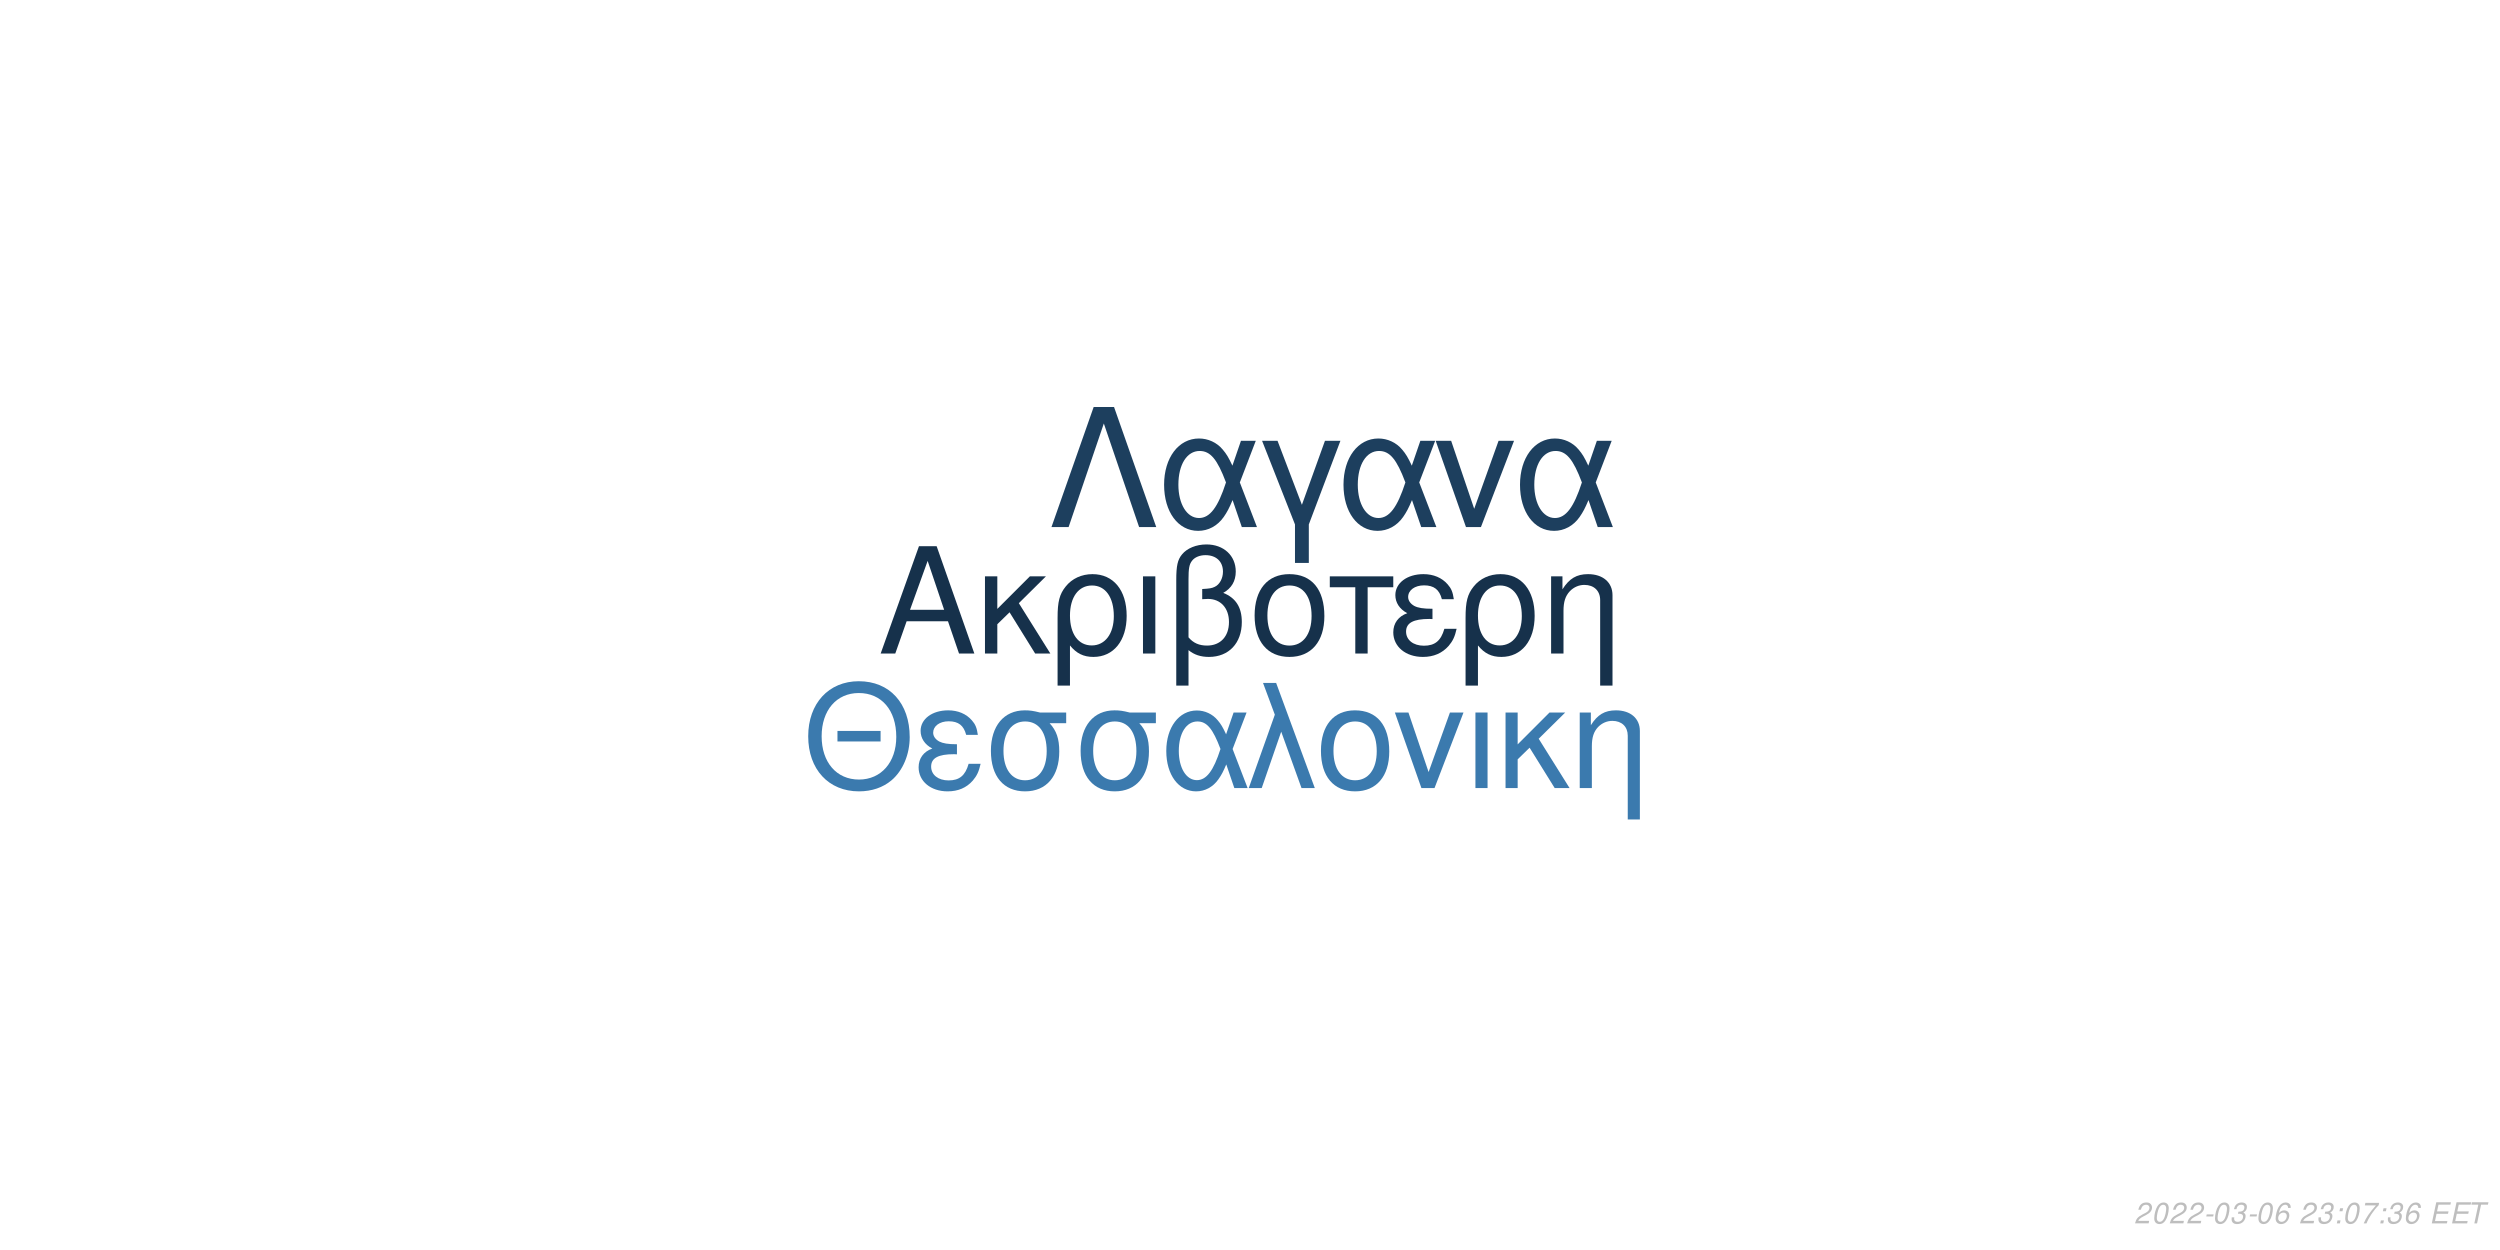
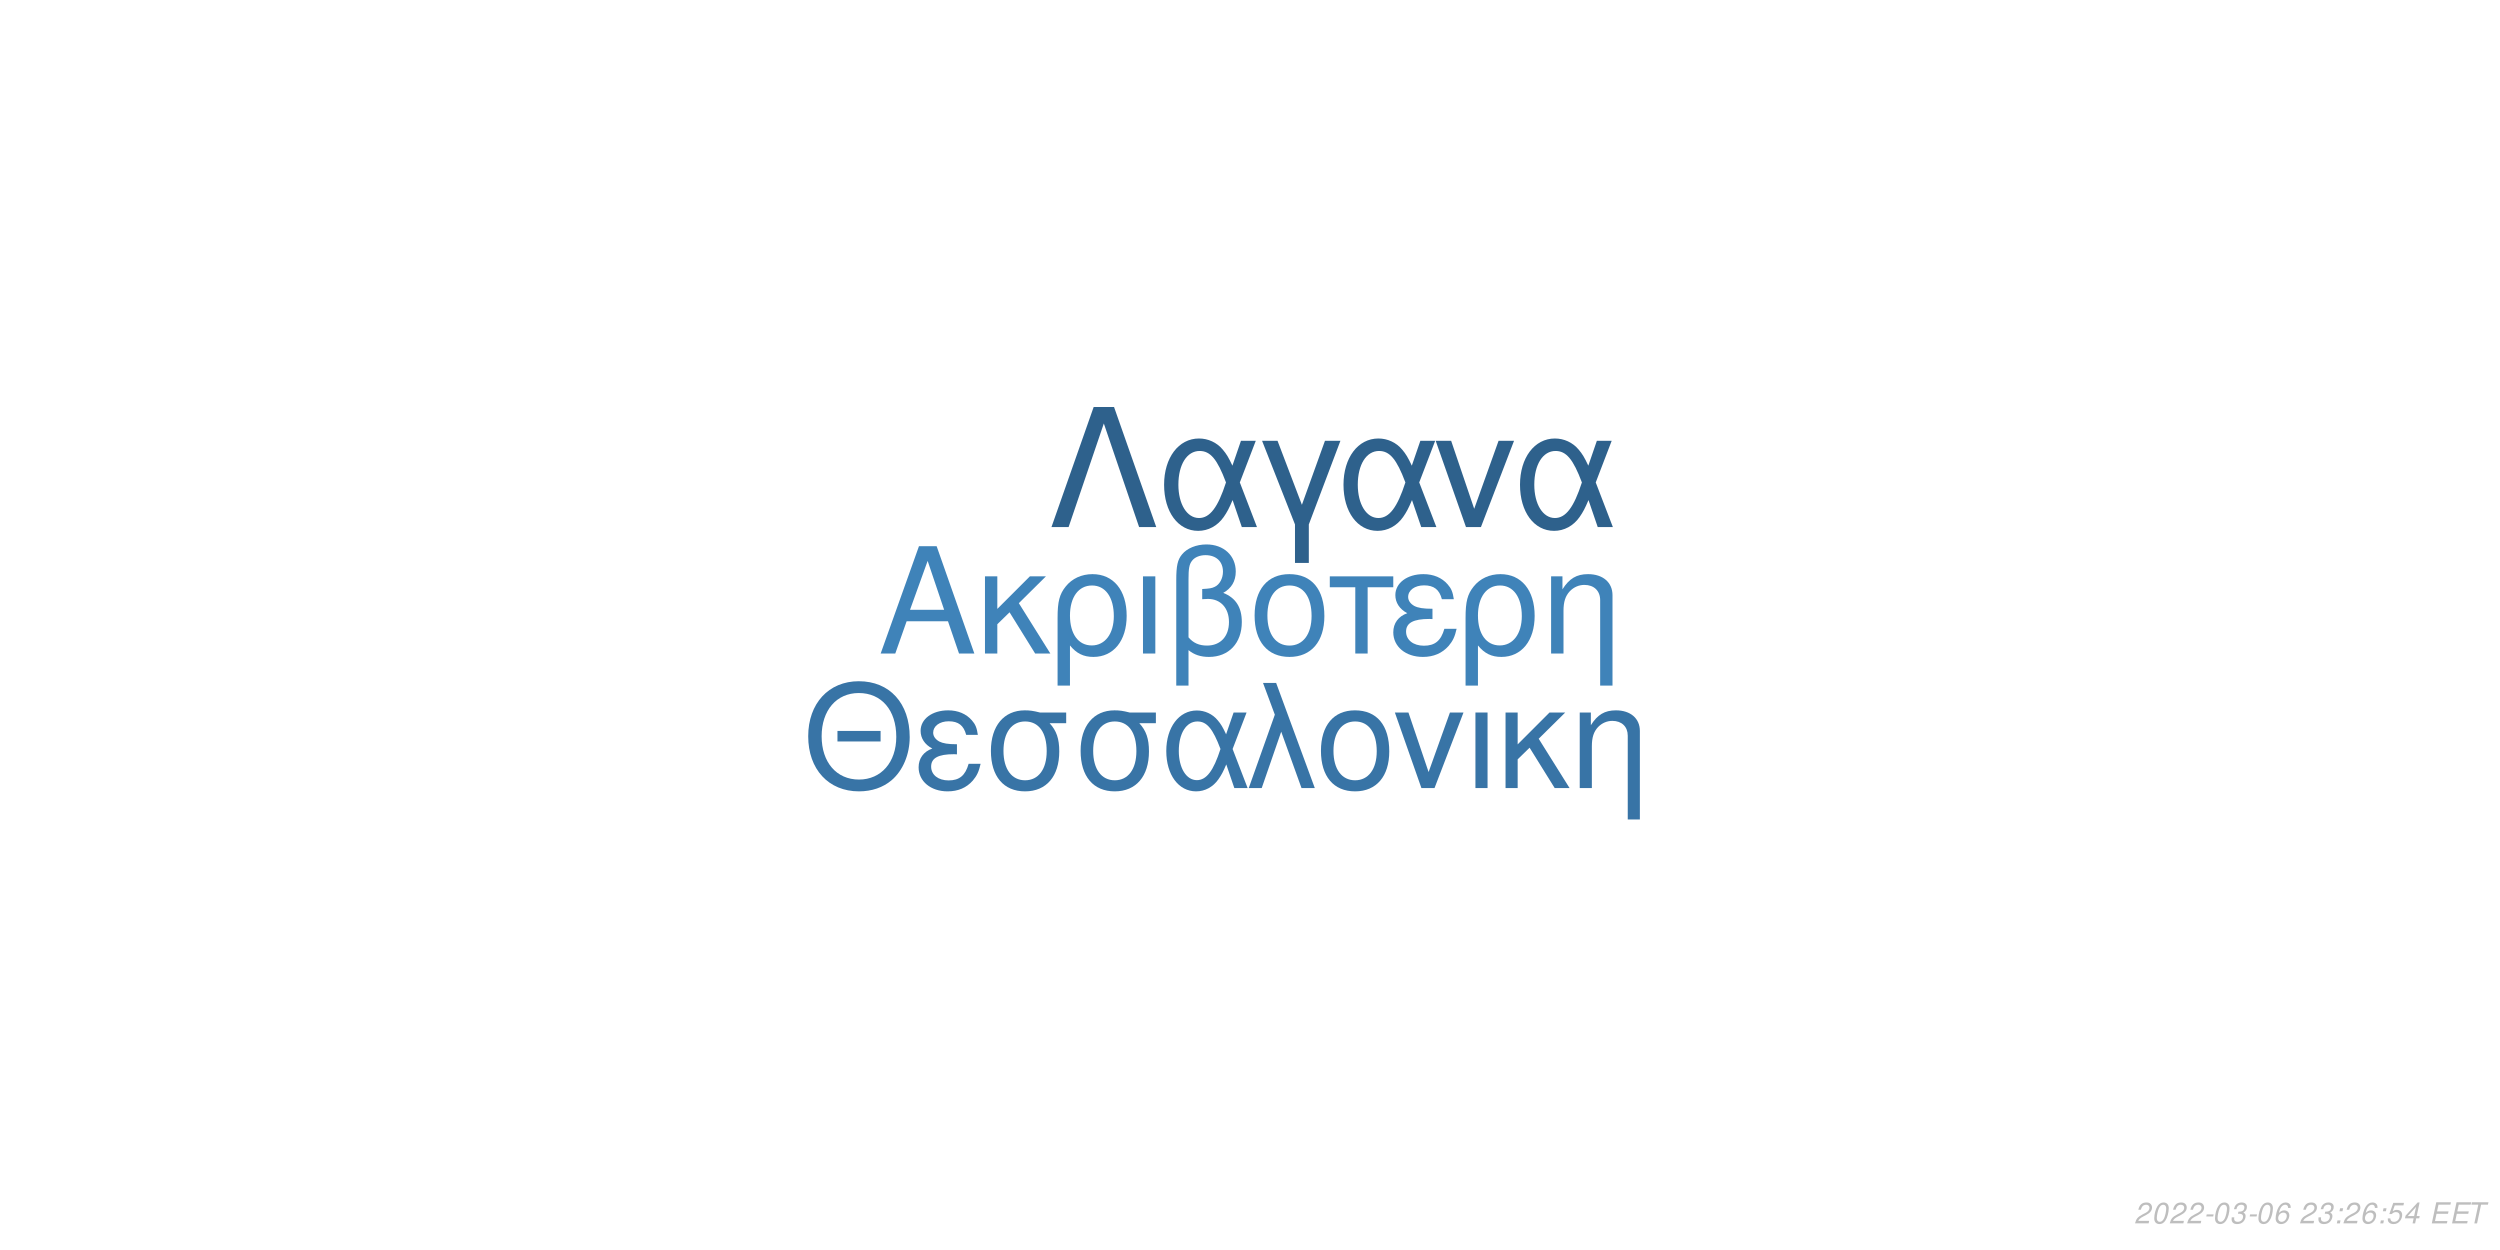
<svg xmlns="http://www.w3.org/2000/svg" xmlns:xlink="http://www.w3.org/1999/xlink" width="864pt" height="432pt" viewBox="0 0 864 432" version="1.1">
  <defs>
    <g>
      <symbol overflow="visible" id="glyph0-0">
        <path style="stroke:none;" d="" />
      </symbol>
      <symbol overflow="visible" id="glyph0-1">
        <path style="stroke:none;" d="M 24.125 -11.141 L 27.938 0 L 33.234 0 L 20.203 -37.094 L 14.094 -37.094 L 0.859 0 L 5.906 0 L 9.828 -11.141 Z M 22.797 -15.109 L 11 -15.109 L 17.094 -32.016 Z M 22.797 -15.109 " />
      </symbol>
      <symbol overflow="visible" id="glyph0-2">
        <path style="stroke:none;" d="M 7.172 -15.422 L 7.172 -26.672 L 2.906 -26.672 L 2.906 0 L 7.172 0 L 7.172 -10.125 L 11.406 -14.25 L 20.25 0 L 25.5 0 L 14.609 -17.406 L 23.969 -26.672 L 18.422 -26.672 Z M 7.172 -15.422 " />
      </symbol>
      <symbol overflow="visible" id="glyph0-3">
        <path style="stroke:none;" d="M 3 11.094 L 7.281 11.094 L 7.281 -2.797 C 9.516 -0.047 11.953 1.172 15.375 1.172 C 22.344 1.172 26.875 -4.422 26.875 -13.031 C 26.875 -21.891 22.297 -27.438 15.062 -27.438 C 11.297 -27.438 7.984 -25.906 5.797 -23.156 C 3.672 -20.516 3 -17.969 3 -12.359 Z M 14.906 -23.516 C 19.547 -23.516 22.438 -19.438 22.438 -12.922 C 22.438 -6.812 19.391 -2.797 14.812 -2.797 C 10.172 -2.797 7.281 -6.766 7.281 -13.125 C 7.281 -19.484 10.234 -23.516 14.906 -23.516 Z M 14.906 -23.516 " />
      </symbol>
      <symbol overflow="visible" id="glyph0-4">
        <path style="stroke:none;" d="M 3.516 0 L 7.781 0 L 7.781 -26.672 L 3.516 -26.672 Z M 3.516 0 " />
      </symbol>
      <symbol overflow="visible" id="glyph0-5">
        <path style="stroke:none;" d="M 4.016 11.094 L 8.25 11.094 L 8.25 -1.172 C 10.172 0.406 12.422 1.172 15.312 1.172 C 22.188 1.172 26.672 -3.609 26.672 -10.891 C 26.672 -15.984 24.578 -19.234 20.25 -20.969 C 23.109 -22.547 24.578 -25.031 24.578 -28.344 C 24.578 -33.844 20.406 -37.703 14.453 -37.703 C 10.938 -37.703 7.734 -36.391 6 -34.25 C 4.484 -32.422 4.016 -30.328 4.016 -25.391 Z M 8.25 -25.656 C 8.25 -29.359 8.5 -30.844 9.469 -32.062 C 10.375 -33.281 12.156 -34 14.094 -34 C 17.812 -34 20.156 -31.812 20.156 -28.297 C 20.156 -25.953 18.984 -23.812 17.297 -23.047 C 16.281 -22.547 15.469 -22.438 12.984 -22.297 L 12.984 -18.781 C 13.734 -18.828 14.344 -18.875 14.969 -18.875 C 19.344 -18.875 22.234 -15.719 22.234 -10.891 C 22.234 -5.906 19.281 -2.75 14.656 -2.75 C 11.953 -2.75 9.922 -3.609 8.25 -5.594 Z M 8.25 -25.656 " />
      </symbol>
      <symbol overflow="visible" id="glyph0-6">
        <path style="stroke:none;" d="M 14.094 -27.438 C 6.562 -27.438 2.094 -22.094 2.094 -13.125 C 2.094 -4.125 6.562 1.172 14.141 1.172 C 21.672 1.172 26.203 -4.172 26.203 -12.922 C 26.203 -22.188 21.828 -27.438 14.094 -27.438 Z M 14.141 -23.516 C 18.938 -23.516 21.781 -19.594 21.781 -12.984 C 21.781 -6.672 18.828 -2.75 14.141 -2.75 C 9.422 -2.75 6.516 -6.672 6.516 -13.125 C 6.516 -19.594 9.422 -23.516 14.141 -23.516 Z M 14.141 -23.516 " />
      </symbol>
      <symbol overflow="visible" id="glyph0-7">
        <path style="stroke:none;" d="M 7.891 0 L 12.156 0 L 12.156 -22.906 L 21.016 -22.906 L 21.016 -26.672 L -0.922 -26.672 L -0.922 -22.906 L 7.891 -22.906 Z M 7.891 0 " />
      </symbol>
      <symbol overflow="visible" id="glyph0-8">
        <path style="stroke:none;" d="M 14.562 -15.469 C 11.344 -15.469 9.562 -15.781 8.297 -16.438 C 6.922 -17.203 6.156 -18.328 6.156 -19.547 C 6.156 -21.891 8.453 -23.562 11.656 -23.562 C 15.062 -23.562 16.953 -22.094 17.812 -18.781 L 21.938 -18.781 C 21.578 -21.266 21.062 -22.5 19.797 -23.922 C 17.812 -26.203 14.906 -27.438 11.453 -27.438 C 5.797 -27.438 1.734 -24.375 1.734 -20.203 C 1.734 -17.609 3.156 -15.375 5.859 -13.938 C 2.797 -12.875 1.016 -10.484 1.016 -7.328 C 1.016 -2.391 5.297 1.172 11.25 1.172 C 14.969 1.172 17.906 -0.109 20.156 -2.641 C 21.578 -4.328 22.297 -5.797 22.906 -8.547 L 18.672 -8.547 C 17.5 -4.422 15.422 -2.703 11.609 -2.703 C 7.938 -2.703 5.438 -4.688 5.438 -7.578 C 5.438 -10.578 7.938 -11.953 13.484 -11.953 C 13.641 -11.953 14.094 -11.953 14.562 -11.906 Z M 14.562 -15.469 " />
      </symbol>
      <symbol overflow="visible" id="glyph0-9">
        <path style="stroke:none;" d="M 3.562 -26.672 L 3.562 0 L 7.844 0 L 7.844 -14.703 C 7.844 -17.906 8.5 -19.891 10.031 -21.531 C 11.406 -22.953 13.188 -23.719 15.062 -23.719 C 18.375 -23.719 20.516 -21.672 20.516 -18.469 L 20.516 11.094 L 24.781 11.094 L 24.781 -20.156 C 24.781 -24.578 21.469 -27.438 16.328 -27.438 C 12.359 -27.438 9.828 -25.906 7.484 -22.188 L 7.484 -26.672 Z M 3.562 -26.672 " />
      </symbol>
      <symbol overflow="visible" id="glyph1-0">
        <path style="stroke:none;" d="" />
      </symbol>
      <symbol overflow="visible" id="glyph1-1">
        <path style="stroke:none;" d="M 26.859 -19.734 L 11.953 -19.734 L 11.953 -16.094 L 26.859 -16.094 Z M 19.328 -36.922 C 8.922 -36.922 1.844 -29.25 1.844 -17.891 C 1.844 -6.484 8.875 1.141 19.391 1.141 C 23.812 1.141 27.703 -0.203 30.641 -2.688 C 34.578 -6.031 36.922 -11.656 36.922 -17.594 C 36.922 -29.297 30 -36.922 19.328 -36.922 Z M 19.328 -32.844 C 27.203 -32.844 32.281 -26.906 32.281 -17.688 C 32.281 -8.922 27.062 -2.938 19.391 -2.938 C 11.609 -2.938 6.484 -8.922 6.484 -17.891 C 6.484 -26.859 11.609 -32.844 19.328 -32.844 Z M 19.328 -32.844 " />
      </symbol>
      <symbol overflow="visible" id="glyph1-2">
        <path style="stroke:none;" d="M 14.25 -15.141 C 11.109 -15.141 9.375 -15.453 8.125 -16.094 C 6.781 -16.844 6.031 -17.938 6.031 -19.141 C 6.031 -21.422 8.266 -23.078 11.406 -23.078 C 14.75 -23.078 16.594 -21.625 17.438 -18.391 L 21.469 -18.391 C 21.125 -20.828 20.625 -22.031 19.391 -23.422 C 17.438 -25.656 14.594 -26.859 11.219 -26.859 C 5.688 -26.859 1.688 -23.875 1.688 -19.781 C 1.688 -17.234 3.094 -15.047 5.734 -13.656 C 2.734 -12.609 1 -10.266 1 -7.172 C 1 -2.344 5.188 1.141 11.016 1.141 C 14.656 1.141 17.547 -0.094 19.734 -2.594 C 21.125 -4.234 21.828 -5.688 22.422 -8.375 L 18.281 -8.375 C 17.141 -4.328 15.094 -2.641 11.359 -2.641 C 7.766 -2.641 5.328 -4.578 5.328 -7.422 C 5.328 -10.359 7.766 -11.703 13.203 -11.703 C 13.359 -11.703 13.797 -11.703 14.25 -11.656 Z M 14.25 -15.141 " />
      </symbol>
      <symbol overflow="visible" id="glyph1-3">
        <path style="stroke:none;" d="M 29 -26.109 L 19.938 -26.109 C 17.594 -26.703 16.438 -26.859 14.703 -26.859 C 7.469 -26.859 2.984 -21.469 2.984 -12.859 C 2.984 -4.031 7.375 1.141 14.797 1.141 C 22.172 1.141 26.609 -4.078 26.609 -12.656 C 26.609 -17.047 25.656 -19.828 23.266 -22.422 L 29 -22.422 Z M 14.797 -23.016 C 19.531 -23.016 22.266 -19.234 22.266 -12.75 C 22.266 -6.531 19.438 -2.688 14.797 -2.688 C 10.172 -2.688 7.328 -6.531 7.328 -12.859 C 7.328 -19.188 10.172 -23.016 14.797 -23.016 Z M 14.797 -23.016 " />
      </symbol>
      <symbol overflow="visible" id="glyph1-4">
        <path style="stroke:none;" d="M 29.344 -26.109 L 24.859 -26.109 L 22.266 -18.578 C 21.125 -21.031 20.484 -22.125 19.328 -23.469 C 17.547 -25.609 14.906 -26.812 12.156 -26.812 C 5.984 -26.812 1.594 -20.984 1.594 -12.812 C 1.594 -4.578 5.828 1.141 11.906 1.141 C 14.953 1.141 17.734 -0.344 19.625 -3.047 C 20.672 -4.531 21.281 -5.688 22.328 -8.172 L 25.109 0 L 29.703 0 L 24.516 -13.5 Z M 20.328 -13.5 C 17.891 -5.922 15.453 -2.734 12.156 -2.734 C 8.516 -2.734 5.922 -6.922 5.922 -12.812 C 5.922 -18.938 8.516 -23.016 12.359 -23.016 C 15.594 -23.016 17.688 -20.531 20.328 -13.5 Z M 20.328 -13.5 " />
      </symbol>
      <symbol overflow="visible" id="glyph1-5">
        <path style="stroke:none;" d="M 1.094 0 L 5.578 0 L 12.312 -19.484 L 19.328 0 L 23.922 0 L 10.562 -36.328 L 6.031 -36.328 L 10.109 -25.359 Z M 1.094 0 " />
      </symbol>
      <symbol overflow="visible" id="glyph1-6">
        <path style="stroke:none;" d="M 13.797 -26.859 C 6.422 -26.859 2.047 -21.625 2.047 -12.859 C 2.047 -4.031 6.422 1.141 13.859 1.141 C 21.234 1.141 25.656 -4.078 25.656 -12.656 C 25.656 -21.719 21.375 -26.859 13.797 -26.859 Z M 13.859 -23.016 C 18.531 -23.016 21.328 -19.188 21.328 -12.703 C 21.328 -6.531 18.438 -2.688 13.859 -2.688 C 9.219 -2.688 6.375 -6.531 6.375 -12.859 C 6.375 -19.188 9.219 -23.016 13.859 -23.016 Z M 13.859 -23.016 " />
      </symbol>
      <symbol overflow="visible" id="glyph1-7">
        <path style="stroke:none;" d="M 14.297 0 L 24.312 -26.109 L 19.625 -26.109 L 12.25 -5.531 L 5.281 -26.109 L 0.594 -26.109 L 9.766 0 Z M 14.297 0 " />
      </symbol>
      <symbol overflow="visible" id="glyph1-8">
        <path style="stroke:none;" d="M 3.438 0 L 7.625 0 L 7.625 -26.109 L 3.438 -26.109 Z M 3.438 0 " />
      </symbol>
      <symbol overflow="visible" id="glyph1-9">
        <path style="stroke:none;" d="M 7.031 -15.094 L 7.031 -26.109 L 2.844 -26.109 L 2.844 0 L 7.031 0 L 7.031 -9.922 L 11.156 -13.953 L 19.828 0 L 24.969 0 L 14.297 -17.047 L 23.469 -26.109 L 18.031 -26.109 Z M 7.031 -15.094 " />
      </symbol>
      <symbol overflow="visible" id="glyph1-10">
        <path style="stroke:none;" d="M 3.484 -26.109 L 3.484 0 L 7.672 0 L 7.672 -14.406 C 7.672 -17.547 8.328 -19.484 9.812 -21.078 C 11.156 -22.469 12.906 -23.219 14.75 -23.219 C 17.984 -23.219 20.078 -21.234 20.078 -18.094 L 20.078 10.859 L 24.266 10.859 L 24.266 -19.734 C 24.266 -24.062 21.031 -26.859 16 -26.859 C 12.109 -26.859 9.609 -25.359 7.328 -21.719 L 7.328 -26.109 Z M 3.484 -26.109 " />
      </symbol>
      <symbol overflow="visible" id="glyph2-0">
        <path style="stroke:none;" d="" />
      </symbol>
      <symbol overflow="visible" id="glyph2-1">
        <path style="stroke:none;" d="M 22.531 -41.484 L 15.484 -41.484 L 0.906 0 L 6.828 0 L 19 -35.797 L 31.188 0 L 37.109 0 Z M 22.531 -41.484 " />
      </symbol>
      <symbol overflow="visible" id="glyph2-2">
        <path style="stroke:none;" d="M 33.516 -29.812 L 28.391 -29.812 L 25.438 -21.219 C 24.125 -24.016 23.391 -25.266 22.078 -26.797 C 20.031 -29.25 17.016 -30.609 13.891 -30.609 C 6.828 -30.609 1.828 -23.953 1.828 -14.625 C 1.828 -5.234 6.656 1.312 13.594 1.312 C 17.078 1.312 20.266 -0.391 22.422 -3.469 C 23.609 -5.172 24.297 -6.484 25.5 -9.328 L 28.688 0 L 33.922 0 L 28 -15.422 Z M 23.219 -15.422 C 20.422 -6.766 17.641 -3.125 13.891 -3.125 C 9.734 -3.125 6.766 -7.906 6.766 -14.625 C 6.766 -21.625 9.734 -26.297 14.109 -26.297 C 17.812 -26.297 20.203 -23.453 23.219 -15.422 Z M 23.219 -15.422 " />
      </symbol>
      <symbol overflow="visible" id="glyph2-3">
        <path style="stroke:none;" d="M 12.062 12.406 L 16.844 12.406 L 16.844 -0.906 L 27.766 -29.812 L 22.422 -29.812 L 14.453 -7.688 L 6.031 -29.812 L 0.688 -29.812 L 12.062 -0.906 Z M 12.062 12.406 " />
      </symbol>
      <symbol overflow="visible" id="glyph2-4">
        <path style="stroke:none;" d="M 16.328 0 L 27.766 -29.812 L 22.422 -29.812 L 14 -6.312 L 6.031 -29.812 L 0.688 -29.812 L 11.156 0 Z M 16.328 0 " />
      </symbol>
      <symbol overflow="visible" id="glyph3-0">
        <path style="stroke:none;" d="" />
      </symbol>
      <symbol overflow="visible" id="glyph3-1">
        <path style="stroke:none;" d="M 5.234 -0.875 L 1.469 -0.875 C 1.641 -1.375 2.203 -1.891 3.109 -2.344 L 4.234 -2.938 C 5.562 -3.625 6.219 -4.469 6.219 -5.484 C 6.219 -5.938 6.062 -6.359 5.797 -6.656 C 5.469 -7.047 4.984 -7.234 4.312 -7.234 C 2.766 -7.234 1.891 -6.453 1.484 -4.734 L 2.375 -4.734 C 2.484 -5.188 2.609 -5.484 2.797 -5.75 C 3.094 -6.203 3.609 -6.453 4.188 -6.453 C 4.891 -6.453 5.344 -6.031 5.344 -5.375 C 5.344 -4.703 4.859 -4.094 4.016 -3.656 L 2.984 -3.125 C 1.234 -2.188 0.797 -1.656 0.344 -0.016 L 5.047 -0.016 Z M 5.234 -0.875 " />
      </symbol>
      <symbol overflow="visible" id="glyph3-2">
        <path style="stroke:none;" d="M 4.203 -7.234 C 3.375 -7.234 2.688 -6.812 2.125 -5.984 C 1.484 -5.047 0.984 -3.188 0.984 -1.734 C 0.984 -1.109 1.172 -0.562 1.484 -0.266 C 1.797 0.047 2.281 0.234 2.766 0.234 C 3.625 0.234 4.281 -0.156 4.859 -1.016 C 5.516 -1.953 6 -3.797 6 -5.266 C 6 -6.5 5.328 -7.234 4.203 -7.234 Z M 4.094 -6.453 C 4.734 -6.453 5.125 -5.984 5.125 -5.156 C 5.125 -4.203 4.781 -2.625 4.406 -1.812 C 3.984 -0.938 3.516 -0.547 2.875 -0.547 C 2.25 -0.547 1.875 -1.031 1.875 -1.828 C 1.875 -2.797 2.203 -4.344 2.594 -5.203 C 2.984 -6.047 3.453 -6.453 4.094 -6.453 Z M 4.094 -6.453 " />
      </symbol>
      <symbol overflow="visible" id="glyph3-3">
        <path style="stroke:none;" d="M 3.516 -3.125 L 1.125 -3.125 L 0.969 -2.406 L 3.359 -2.406 Z M 3.516 -3.125 " />
      </symbol>
      <symbol overflow="visible" id="glyph3-4">
        <path style="stroke:none;" d="M 2.922 -3.312 C 3.125 -3.344 3.234 -3.344 3.375 -3.344 C 4.203 -3.344 4.688 -3 4.688 -2.406 C 4.688 -1.312 3.906 -0.547 2.781 -0.547 C 2.047 -0.547 1.594 -0.938 1.594 -1.562 C 1.594 -1.719 1.609 -1.844 1.656 -2.094 L 0.766 -2.094 C 0.734 -1.797 0.719 -1.641 0.719 -1.469 C 0.719 -0.375 1.406 0.234 2.641 0.234 C 3.547 0.234 4.297 -0.078 4.812 -0.656 C 5.266 -1.156 5.562 -1.875 5.562 -2.547 C 5.562 -3.125 5.344 -3.453 4.797 -3.734 C 5.641 -4.234 6.016 -4.844 6.016 -5.734 C 6.016 -6.656 5.312 -7.234 4.203 -7.234 C 3.375 -7.234 2.672 -6.938 2.188 -6.375 C 1.891 -6.031 1.703 -5.641 1.516 -4.906 L 2.391 -4.906 C 2.5 -5.359 2.594 -5.594 2.734 -5.812 C 3.047 -6.234 3.516 -6.453 4.078 -6.453 C 4.734 -6.453 5.141 -6.125 5.141 -5.578 C 5.141 -5.188 5.016 -4.797 4.797 -4.547 C 4.516 -4.234 4 -4.062 3.266 -4.062 L 3.078 -4.062 Z M 2.922 -3.312 " />
      </symbol>
      <symbol overflow="visible" id="glyph3-5">
        <path style="stroke:none;" d="M 6.125 -5.344 L 6.141 -5.625 C 6.141 -6.609 5.453 -7.234 4.391 -7.234 C 3.438 -7.234 2.641 -6.719 2.016 -5.703 C 1.422 -4.781 0.938 -2.953 0.938 -1.688 C 0.938 -0.516 1.688 0.234 2.859 0.234 C 3.703 0.234 4.438 -0.156 5 -0.875 C 5.406 -1.422 5.672 -2.156 5.672 -2.766 C 5.672 -3.812 4.969 -4.5 3.906 -4.5 C 3.234 -4.5 2.672 -4.234 2.094 -3.625 C 2.406 -5.375 3.234 -6.453 4.25 -6.453 C 4.703 -6.453 5.062 -6.234 5.172 -5.844 C 5.203 -5.719 5.234 -5.578 5.25 -5.344 Z M 3.656 -3.734 C 4.344 -3.734 4.797 -3.281 4.797 -2.625 C 4.797 -1.469 3.984 -0.547 2.984 -0.547 C 2.297 -0.547 1.812 -1.047 1.812 -1.766 C 1.812 -2.859 2.625 -3.734 3.656 -3.734 Z M 3.656 -3.734 " />
      </symbol>
      <symbol overflow="visible" id="glyph3-6">
        <path style="stroke:none;" d="" />
      </symbol>
      <symbol overflow="visible" id="glyph3-7">
        <path style="stroke:none;" d="M 2.359 -1.031 L 1.312 -1.031 L 1.094 0 L 2.141 0 Z M 3.266 -5.234 L 2.219 -5.234 L 2 -4.203 L 3.047 -4.203 Z M 3.266 -5.234 " />
      </symbol>
      <symbol overflow="visible" id="glyph3-8">
-         <path style="stroke:none;" d="M 6.703 -7.094 L 1.953 -7.094 L 1.766 -6.219 L 5.594 -6.219 C 3.344 -3.688 2.266 -2.109 1.375 0 L 2.344 0 C 3.031 -1.906 4.828 -4.594 6.547 -6.281 Z M 6.703 -7.094 " />
+         <path style="stroke:none;" d="M 6.297 -7.094 L 2.594 -7.094 L 1.234 -3.234 L 2.047 -3.234 C 2.656 -3.766 2.938 -3.906 3.531 -3.906 C 4.328 -3.906 4.797 -3.453 4.797 -2.688 C 4.797 -1.438 3.969 -0.547 2.828 -0.547 C 2.031 -0.547 1.609 -0.938 1.578 -1.734 L 0.703 -1.734 L 0.703 -1.516 C 0.703 -0.938 0.844 -0.547 1.188 -0.266 C 1.562 0.062 2.078 0.234 2.703 0.234 C 3.656 0.234 4.391 -0.156 4.984 -0.922 C 5.422 -1.5 5.672 -2.234 5.672 -2.953 C 5.672 -4 4.938 -4.672 3.812 -4.672 C 3.328 -4.672 2.906 -4.547 2.406 -4.234 L 3.109 -6.219 L 6.109 -6.219 Z M 6.297 -7.094 " />
      </symbol>
      <symbol overflow="visible" id="glyph3-9">
+         <path style="stroke:none;" d="M 3.625 -1.75 L 3.266 0 L 4.141 0 L 4.516 -1.75 L 5.562 -1.75 L 5.734 -2.531 L 4.688 -2.531 L 5.688 -7.234 L 5.016 -7.234 L 0.844 -2.672 L 0.641 -1.75 Z M 3.797 -2.531 L 1.594 -2.531 L 4.469 -5.703 Z M 3.797 -2.531 " />
+       </symbol>
+       <symbol overflow="visible" id="glyph3-10">
        <path style="stroke:none;" d="M 2.547 -3.312 L 6.5 -3.312 L 6.688 -4.141 L 2.719 -4.141 L 3.219 -6.469 L 7.344 -6.469 L 7.516 -7.297 L 2.453 -7.297 L 0.906 0 L 6.125 0 L 6.297 -0.812 L 2.016 -0.812 Z M 2.547 -3.312 " />
      </symbol>
-       <symbol overflow="visible" id="glyph3-10">
+       <symbol overflow="visible" id="glyph3-11">
        <path style="stroke:none;" d="M 4.938 -6.469 L 7.312 -6.469 L 7.484 -7.297 L 1.75 -7.297 L 1.578 -6.469 L 3.984 -6.469 L 2.609 0 L 3.547 0 Z M 4.938 -6.469 " />
      </symbol>
    </g>
  </defs>
  <g id="surface1">
    <rect x="0" y="0" width="864" height="432" style="fill:rgb(100%,100%,100%);fill-opacity:1;stroke:none;" />
-     <g style="fill:rgb(8.627%,19.216%,29.412%);fill-opacity:1;">
+     <g style="fill:rgb(24.706%,51.373%,72.549%);fill-opacity:1;">
      <use xlink:href="#glyph0-1" x="303.5" y="225.861" />
      <use xlink:href="#glyph0-2" x="337.5" y="225.861" />
      <use xlink:href="#glyph0-3" x="362.5" y="225.861" />
      <use xlink:href="#glyph0-4" x="391.5" y="225.861" />
      <use xlink:href="#glyph0-5" x="402.5" y="225.861" />
      <use xlink:href="#glyph0-6" x="431.5" y="225.861" />
      <use xlink:href="#glyph0-7" x="460.5" y="225.861" />
      <use xlink:href="#glyph0-8" x="480.5" y="225.861" />
      <use xlink:href="#glyph0-3" x="503.5" y="225.861" />
      <use xlink:href="#glyph0-9" x="532.5" y="225.861" />
    </g>
-     <g style="fill:rgb(23.137%,47.843%,68.235%);fill-opacity:1;">
+     <g style="fill:rgb(21.961%,45.49%,65.098%);fill-opacity:1;">
      <use xlink:href="#glyph1-1" x="277.473" y="272.354" />
      <use xlink:href="#glyph1-2" x="316.473" y="272.354" />
      <use xlink:href="#glyph1-3" x="339.473" y="272.354" />
      <use xlink:href="#glyph1-3" x="370.473" y="272.354" />
      <use xlink:href="#glyph1-4" x="401.473" y="272.354" />
      <use xlink:href="#glyph1-5" x="430.473" y="272.354" />
      <use xlink:href="#glyph1-6" x="454.473" y="272.354" />
      <use xlink:href="#glyph1-7" x="481.473" y="272.354" />
      <use xlink:href="#glyph1-8" x="506.473" y="272.354" />
      <use xlink:href="#glyph1-9" x="517.473" y="272.354" />
      <use xlink:href="#glyph1-10" x="542.473" y="272.354" />
    </g>
-     <g style="fill:rgb(11.373%,24.706%,36.863%);fill-opacity:1;">
+     <g style="fill:rgb(18.039%,38.039%,54.902%);fill-opacity:1;">
      <use xlink:href="#glyph2-1" x="362.484" y="182.152" />
      <use xlink:href="#glyph2-2" x="400.484" y="182.152" />
      <use xlink:href="#glyph2-3" x="435.484" y="182.152" />
      <use xlink:href="#glyph2-2" x="462.484" y="182.152" />
      <use xlink:href="#glyph2-4" x="495.484" y="182.152" />
      <use xlink:href="#glyph2-2" x="523.484" y="182.152" />
    </g>
    <g style="fill:rgb(74.51%,74.51%,74.51%);fill-opacity:1;">
      <use xlink:href="#glyph3-1" x="737.52" y="422.81" />
      <use xlink:href="#glyph3-2" x="743.52" y="422.81" />
      <use xlink:href="#glyph3-1" x="749.52" y="422.81" />
      <use xlink:href="#glyph3-1" x="755.52" y="422.81" />
      <use xlink:href="#glyph3-3" x="761.52" y="422.81" />
      <use xlink:href="#glyph3-2" x="764.52" y="422.81" />
      <use xlink:href="#glyph3-4" x="770.52" y="422.81" />
      <use xlink:href="#glyph3-3" x="776.52" y="422.81" />
      <use xlink:href="#glyph3-2" x="779.52" y="422.81" />
      <use xlink:href="#glyph3-5" x="785.52" y="422.81" />
      <use xlink:href="#glyph3-6" x="791.52" y="422.81" />
      <use xlink:href="#glyph3-1" x="794.52" y="422.81" />
      <use xlink:href="#glyph3-4" x="800.52" y="422.81" />
      <use xlink:href="#glyph3-7" x="806.52" y="422.81" />
-       <use xlink:href="#glyph3-2" x="809.52" y="422.81" />
-       <use xlink:href="#glyph3-8" x="815.52" y="422.81" />
+       <use xlink:href="#glyph3-1" x="809.52" y="422.81" />
+       <use xlink:href="#glyph3-5" x="815.52" y="422.81" />
      <use xlink:href="#glyph3-7" x="821.52" y="422.81" />
-       <use xlink:href="#glyph3-4" x="824.52" y="422.81" />
-       <use xlink:href="#glyph3-5" x="830.52" y="422.81" />
+       <use xlink:href="#glyph3-8" x="824.52" y="422.81" />
+       <use xlink:href="#glyph3-9" x="830.52" y="422.81" />
      <use xlink:href="#glyph3-6" x="836.52" y="422.81" />
-       <use xlink:href="#glyph3-9" x="839.52" y="422.81" />
-       <use xlink:href="#glyph3-9" x="846.52" y="422.81" />
-       <use xlink:href="#glyph3-10" x="852.52" y="422.81" />
+       <use xlink:href="#glyph3-10" x="839.52" y="422.81" />
+       <use xlink:href="#glyph3-10" x="846.52" y="422.81" />
+       <use xlink:href="#glyph3-11" x="852.52" y="422.81" />
    </g>
  </g>
</svg>
